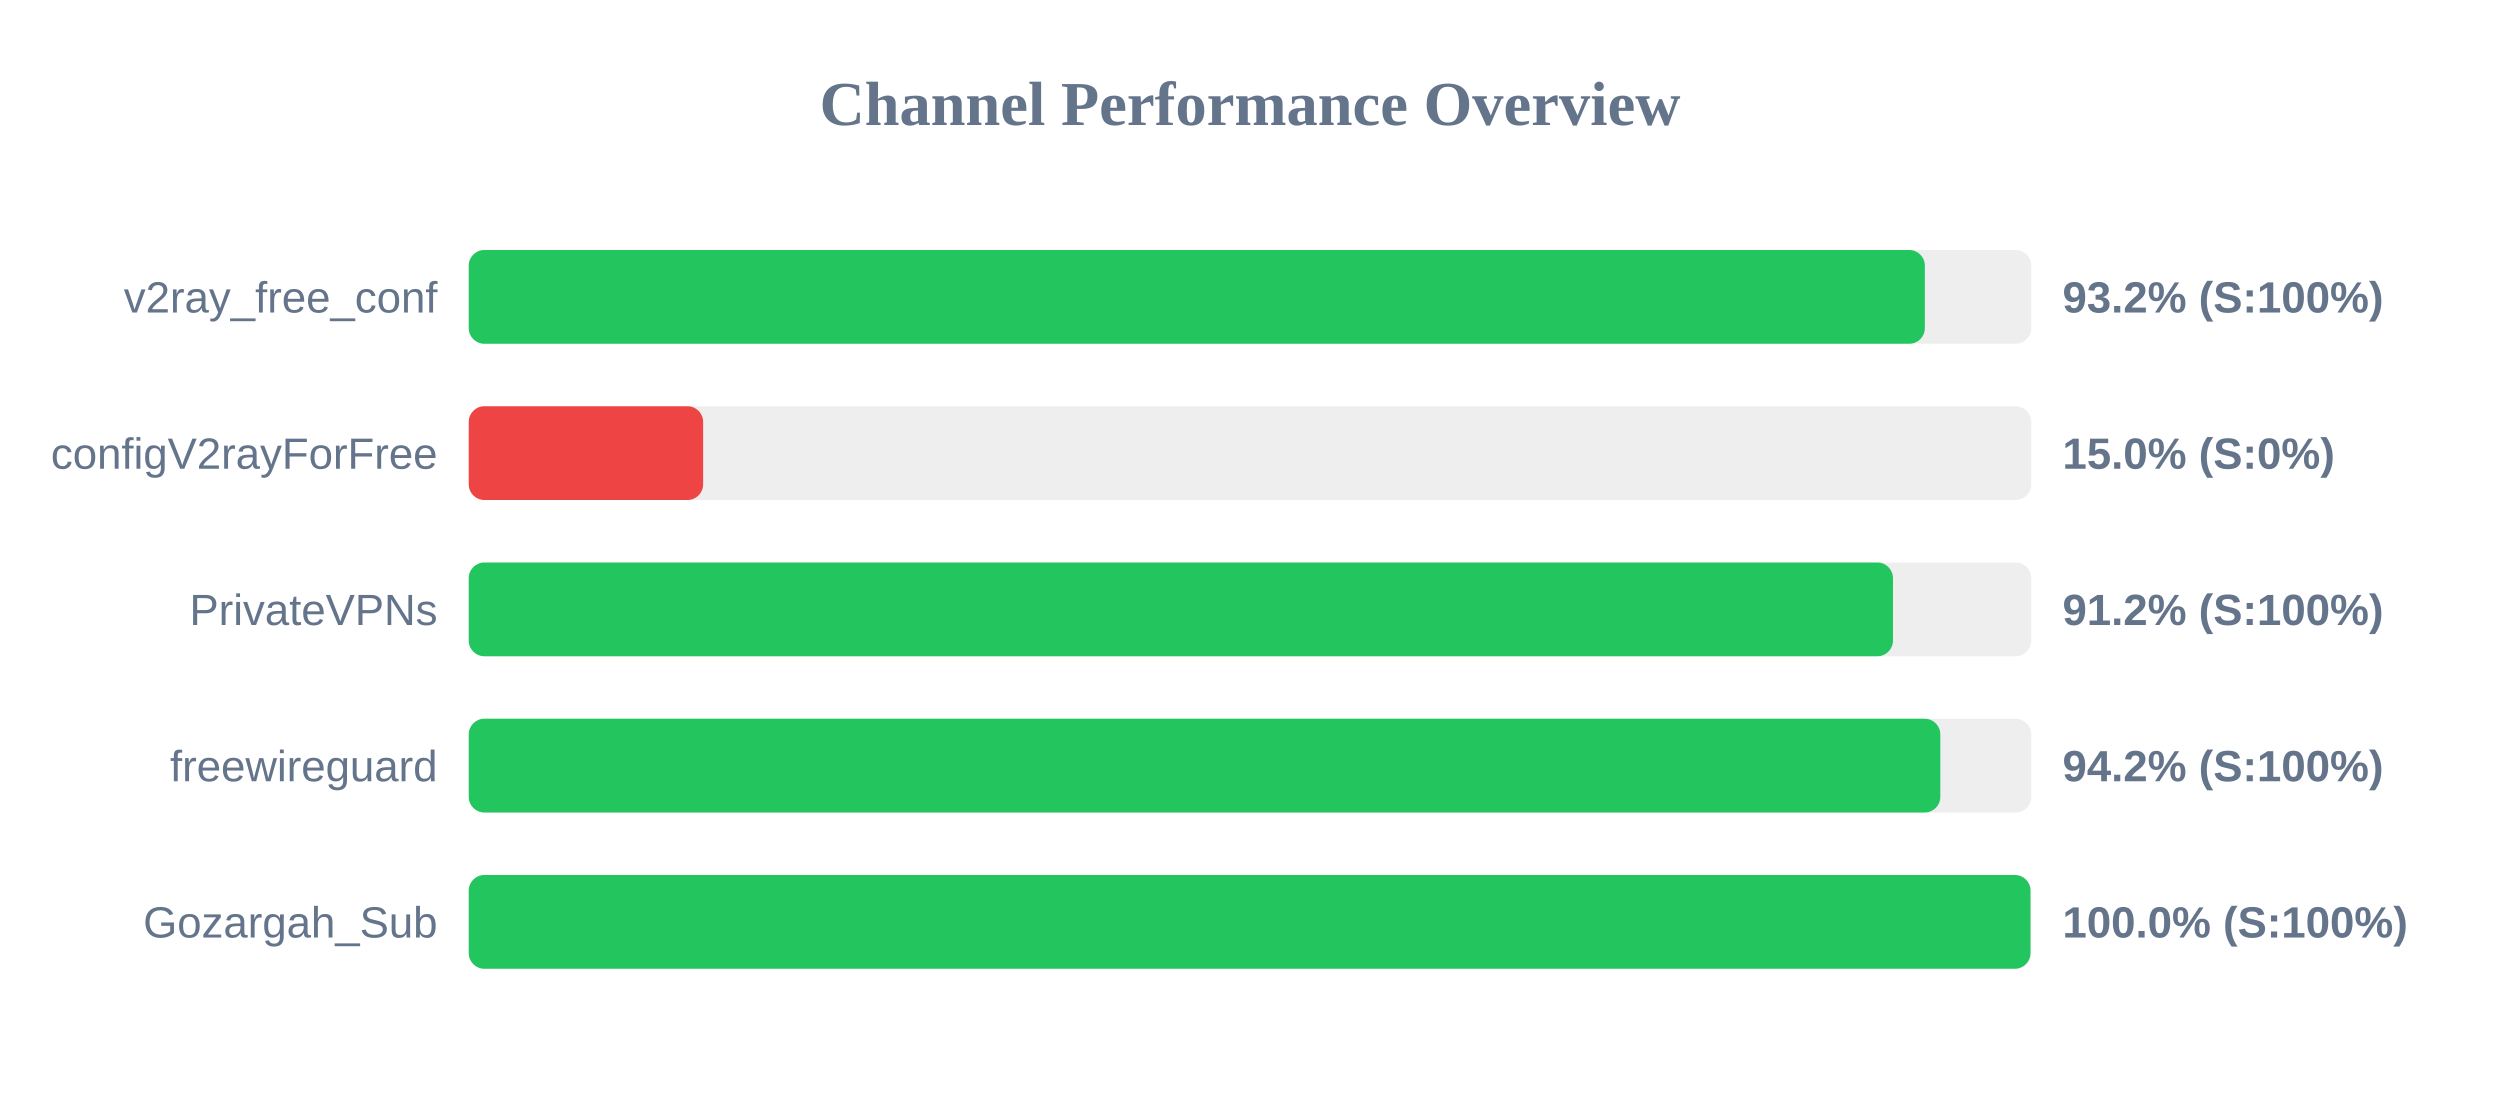
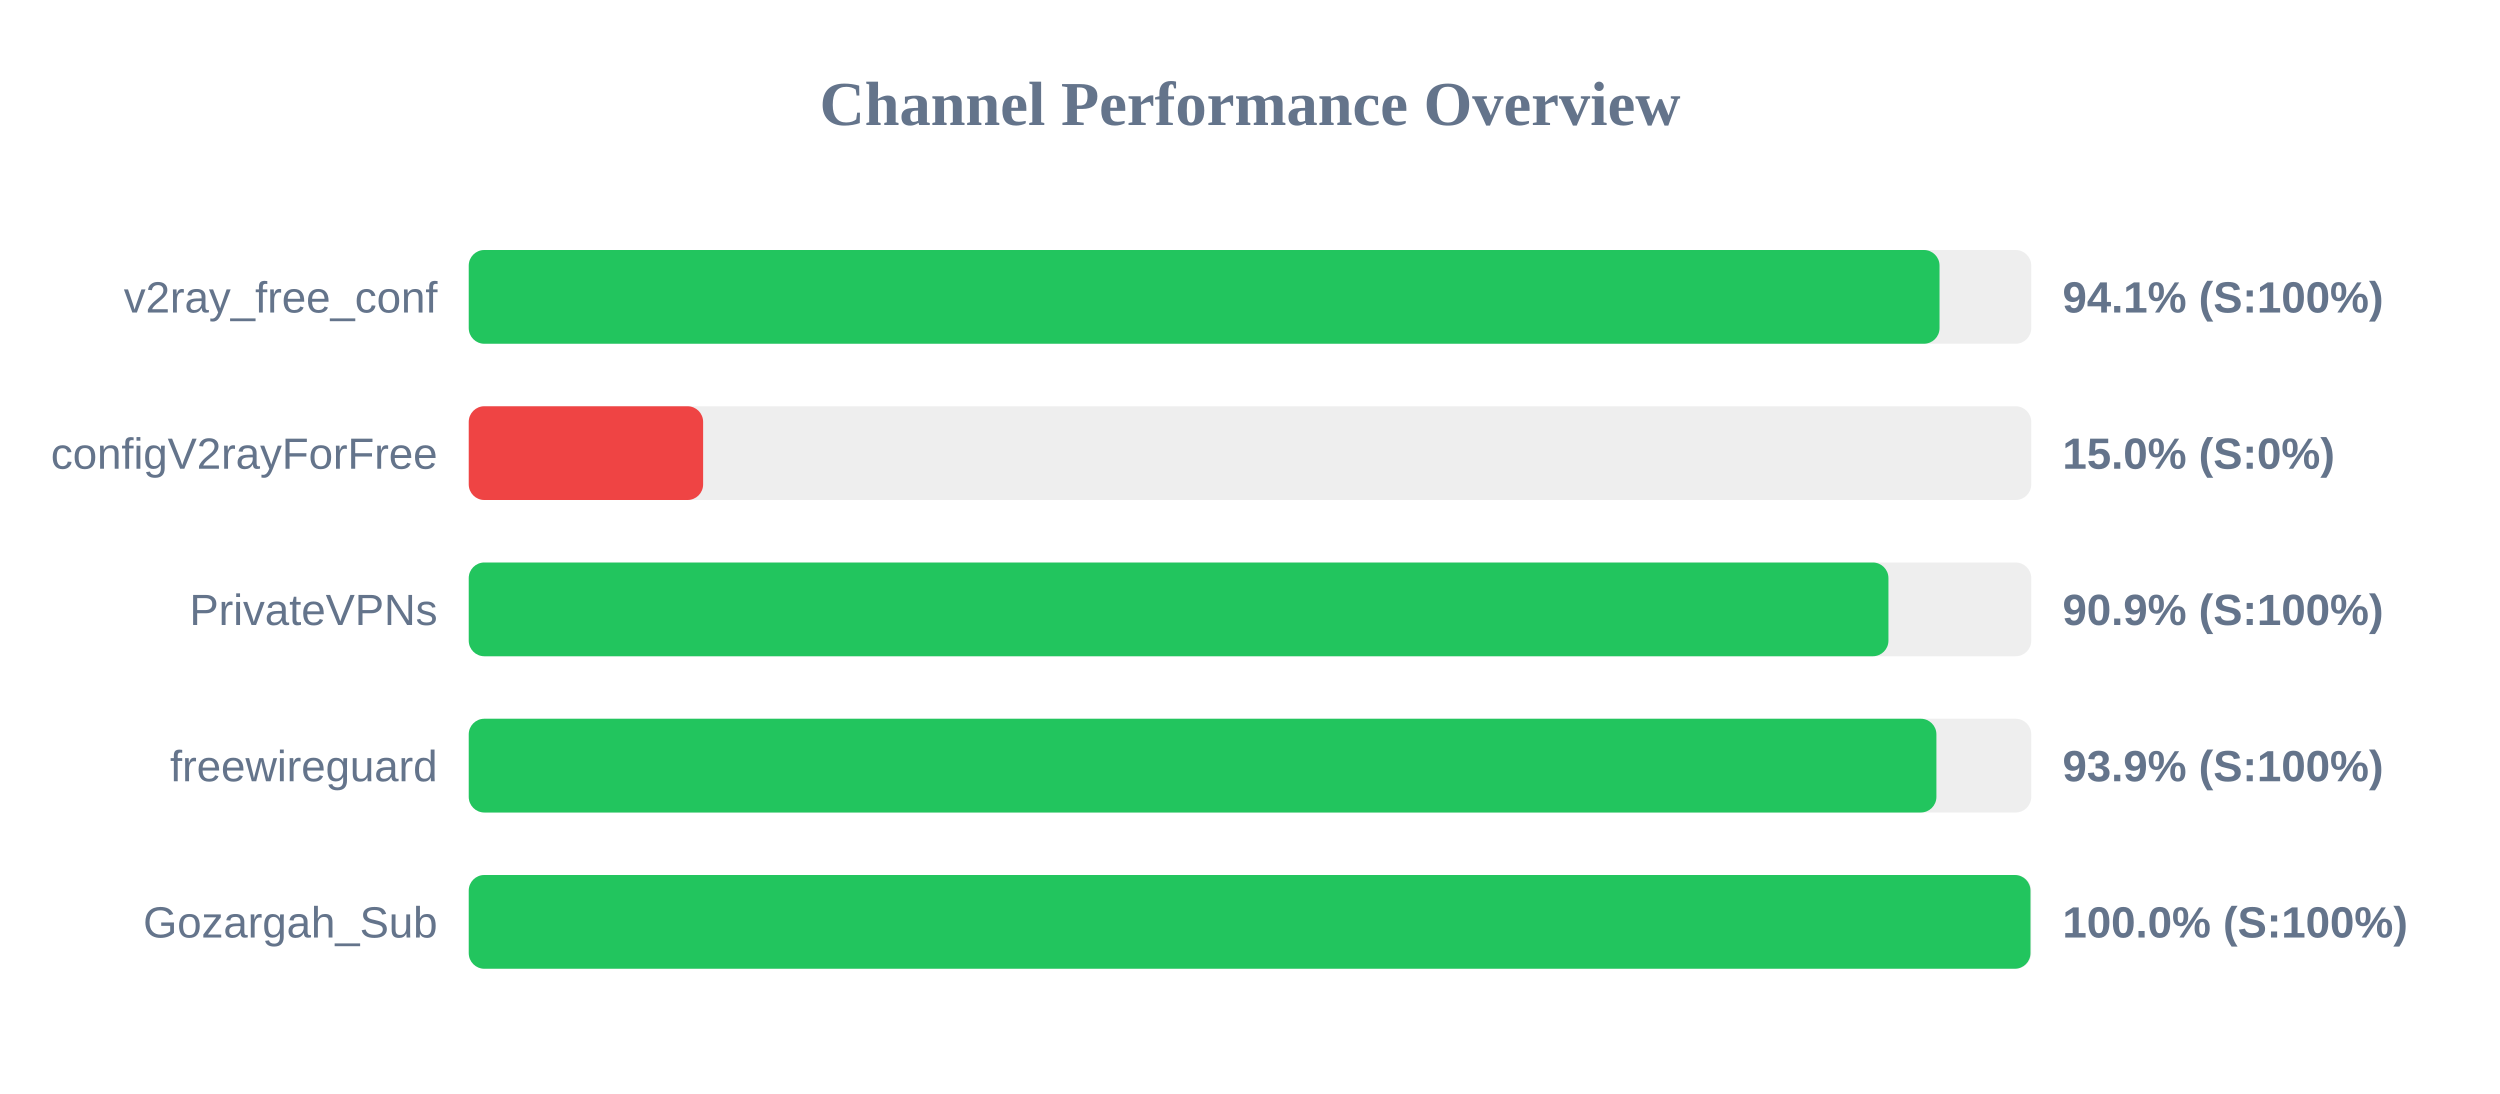
<svg xmlns="http://www.w3.org/2000/svg" width="800" height="350" version="1.1">
  <style>
        .row { font: 14px Arial; fill: #64748b; }
        .score { font: bold 14px Arial; fill: #64748b; }
    </style>
  <text x="400" y="40" text-anchor="middle" font-size="20px" font-weight="bold" fill="#64748b">Channel Performance Overview</text>
  <rect x="150" y="80" width="500" height="30" fill="#eee" rx="5" />
-   <rect x="150" y="80" width="465.95" height="30" fill="#22c55e" rx="5" />
+   <rect x="150" y="80" width="470.65" height="30" fill="#22c55e" rx="5" />
  <text x="140" y="100" text-anchor="end" class="row">v2ray_free_conf</text>
-   <text x="660" y="100" text-anchor="start" class="score">93.2% (S:100%)</text>
+   <text x="660" y="100" text-anchor="start" class="score">94.1% (S:100%)</text>
  <rect x="150" y="130" width="500" height="30" fill="#eee" rx="5" />
  <rect x="150" y="130" width="75.0" height="30" fill="#ef4444" rx="5" />
  <text x="140" y="150" text-anchor="end" class="row">configV2rayForFree</text>
  <text x="660" y="150" text-anchor="start" class="score">15.0% (S:0%)</text>
  <rect x="150" y="180" width="500" height="30" fill="#eee" rx="5" />
-   <rect x="150" y="180" width="455.75" height="30" fill="#22c55e" rx="5" />
+   <rect x="150" y="180" width="454.3" height="30" fill="#22c55e" rx="5" />
  <text x="140" y="200" text-anchor="end" class="row">PrivateVPNs</text>
-   <text x="660" y="200" text-anchor="start" class="score">91.2% (S:100%)</text>
+   <text x="660" y="200" text-anchor="start" class="score">90.9% (S:100%)</text>
  <rect x="150" y="230" width="500" height="30" fill="#eee" rx="5" />
-   <rect x="150" y="230" width="470.9" height="30" fill="#22c55e" rx="5" />
+   <rect x="150" y="230" width="469.65" height="30" fill="#22c55e" rx="5" />
  <text x="140" y="250" text-anchor="end" class="row">freewireguard</text>
-   <text x="660" y="250" text-anchor="start" class="score">94.2% (S:100%)</text>
+   <text x="660" y="250" text-anchor="start" class="score">93.9% (S:100%)</text>
  <rect x="150" y="280" width="500" height="30" fill="#eee" rx="5" />
  <rect x="150" y="280" width="499.75" height="30" fill="#22c55e" rx="5" />
  <text x="140" y="300" text-anchor="end" class="row">Gozargah_Sub</text>
  <text x="660" y="300" text-anchor="start" class="score">100.0% (S:100%)</text>
</svg>
